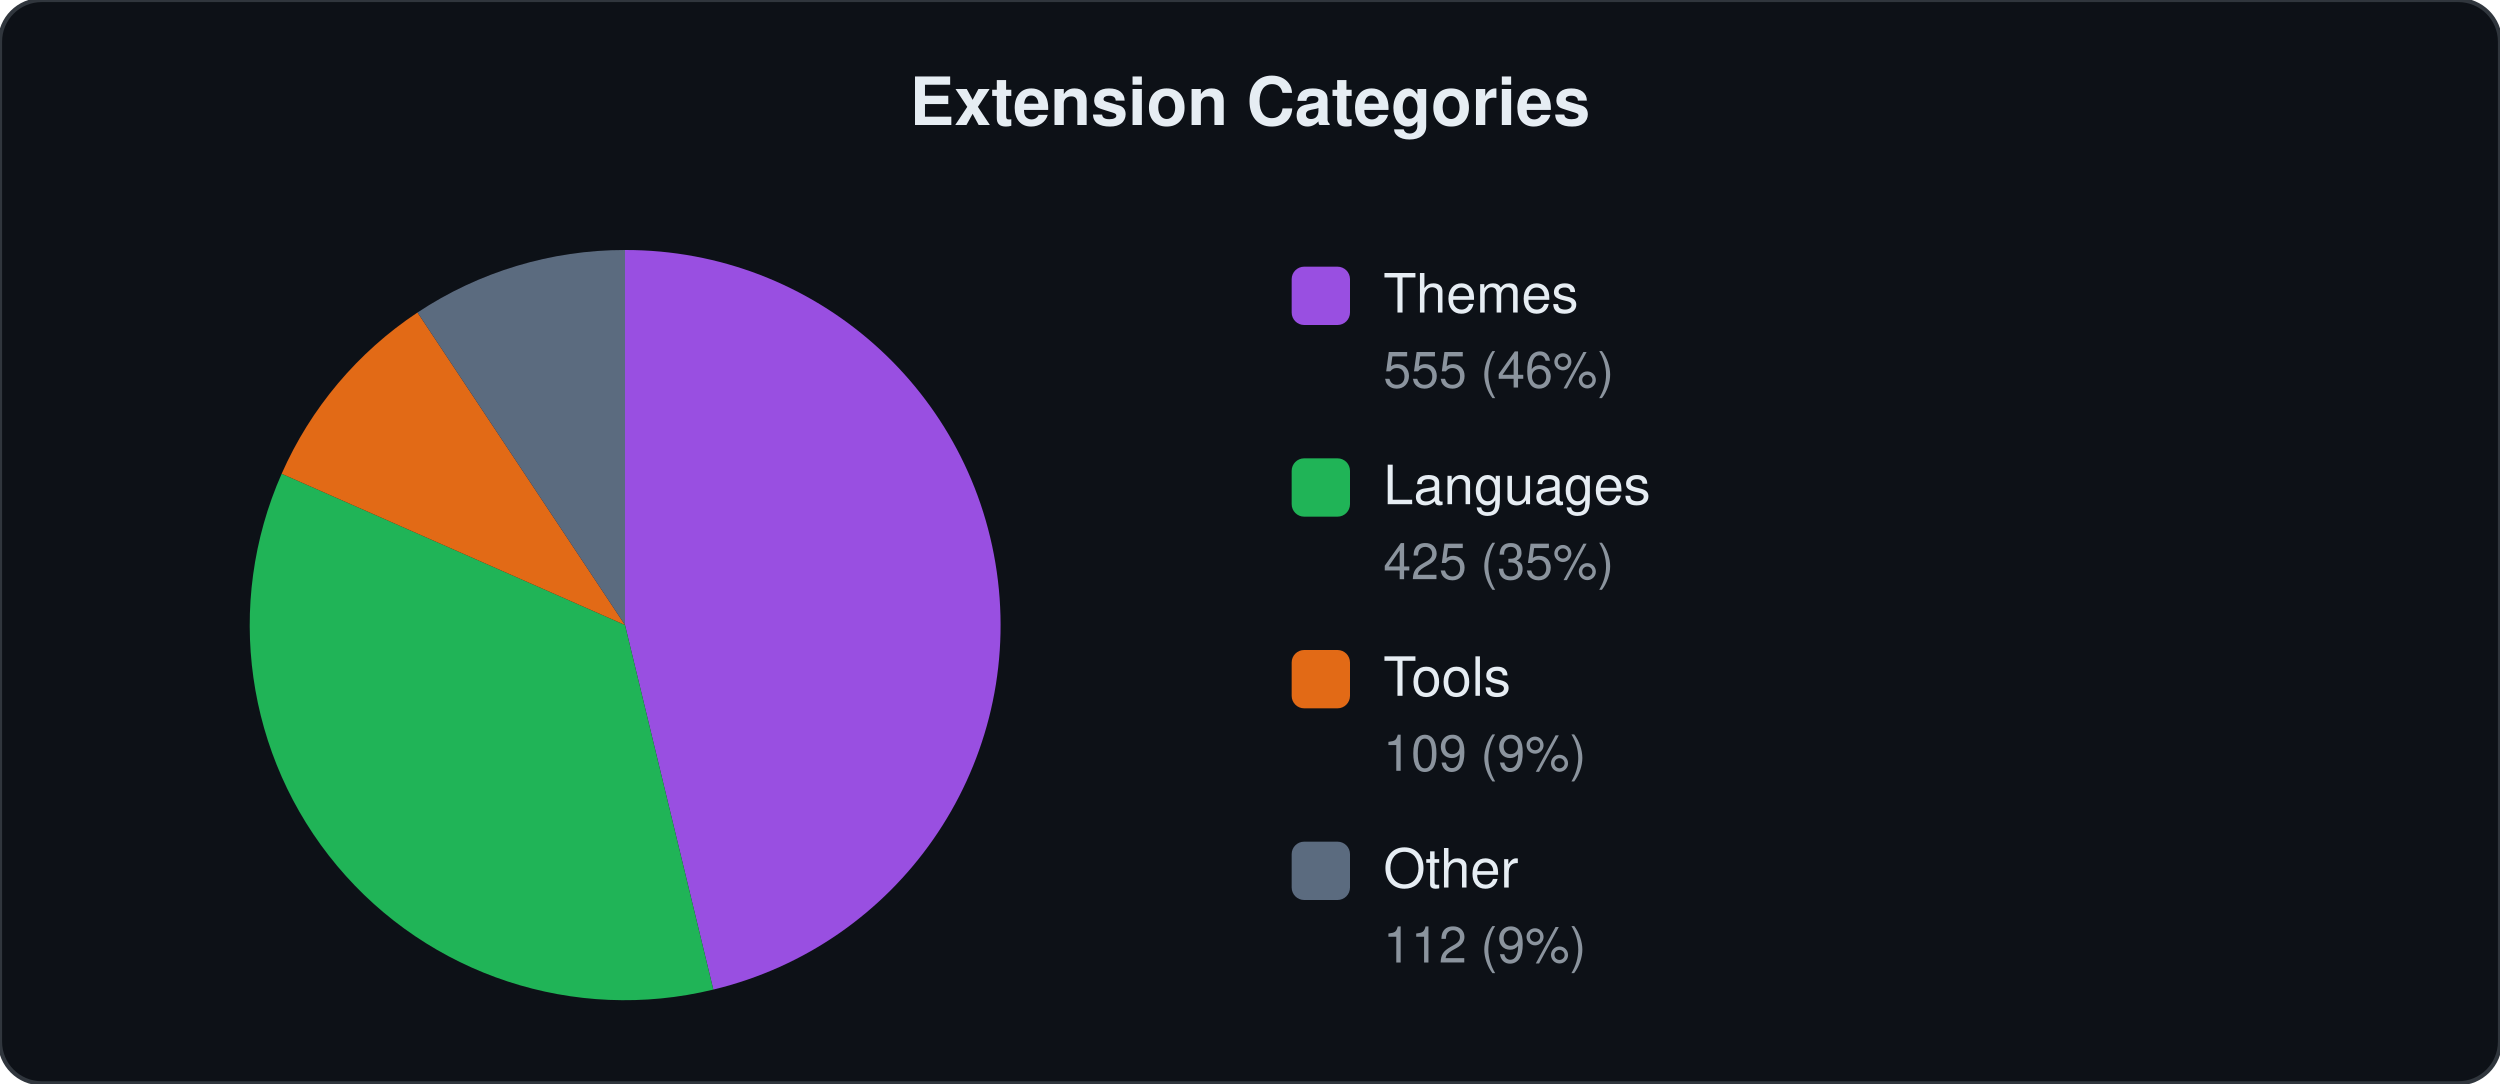
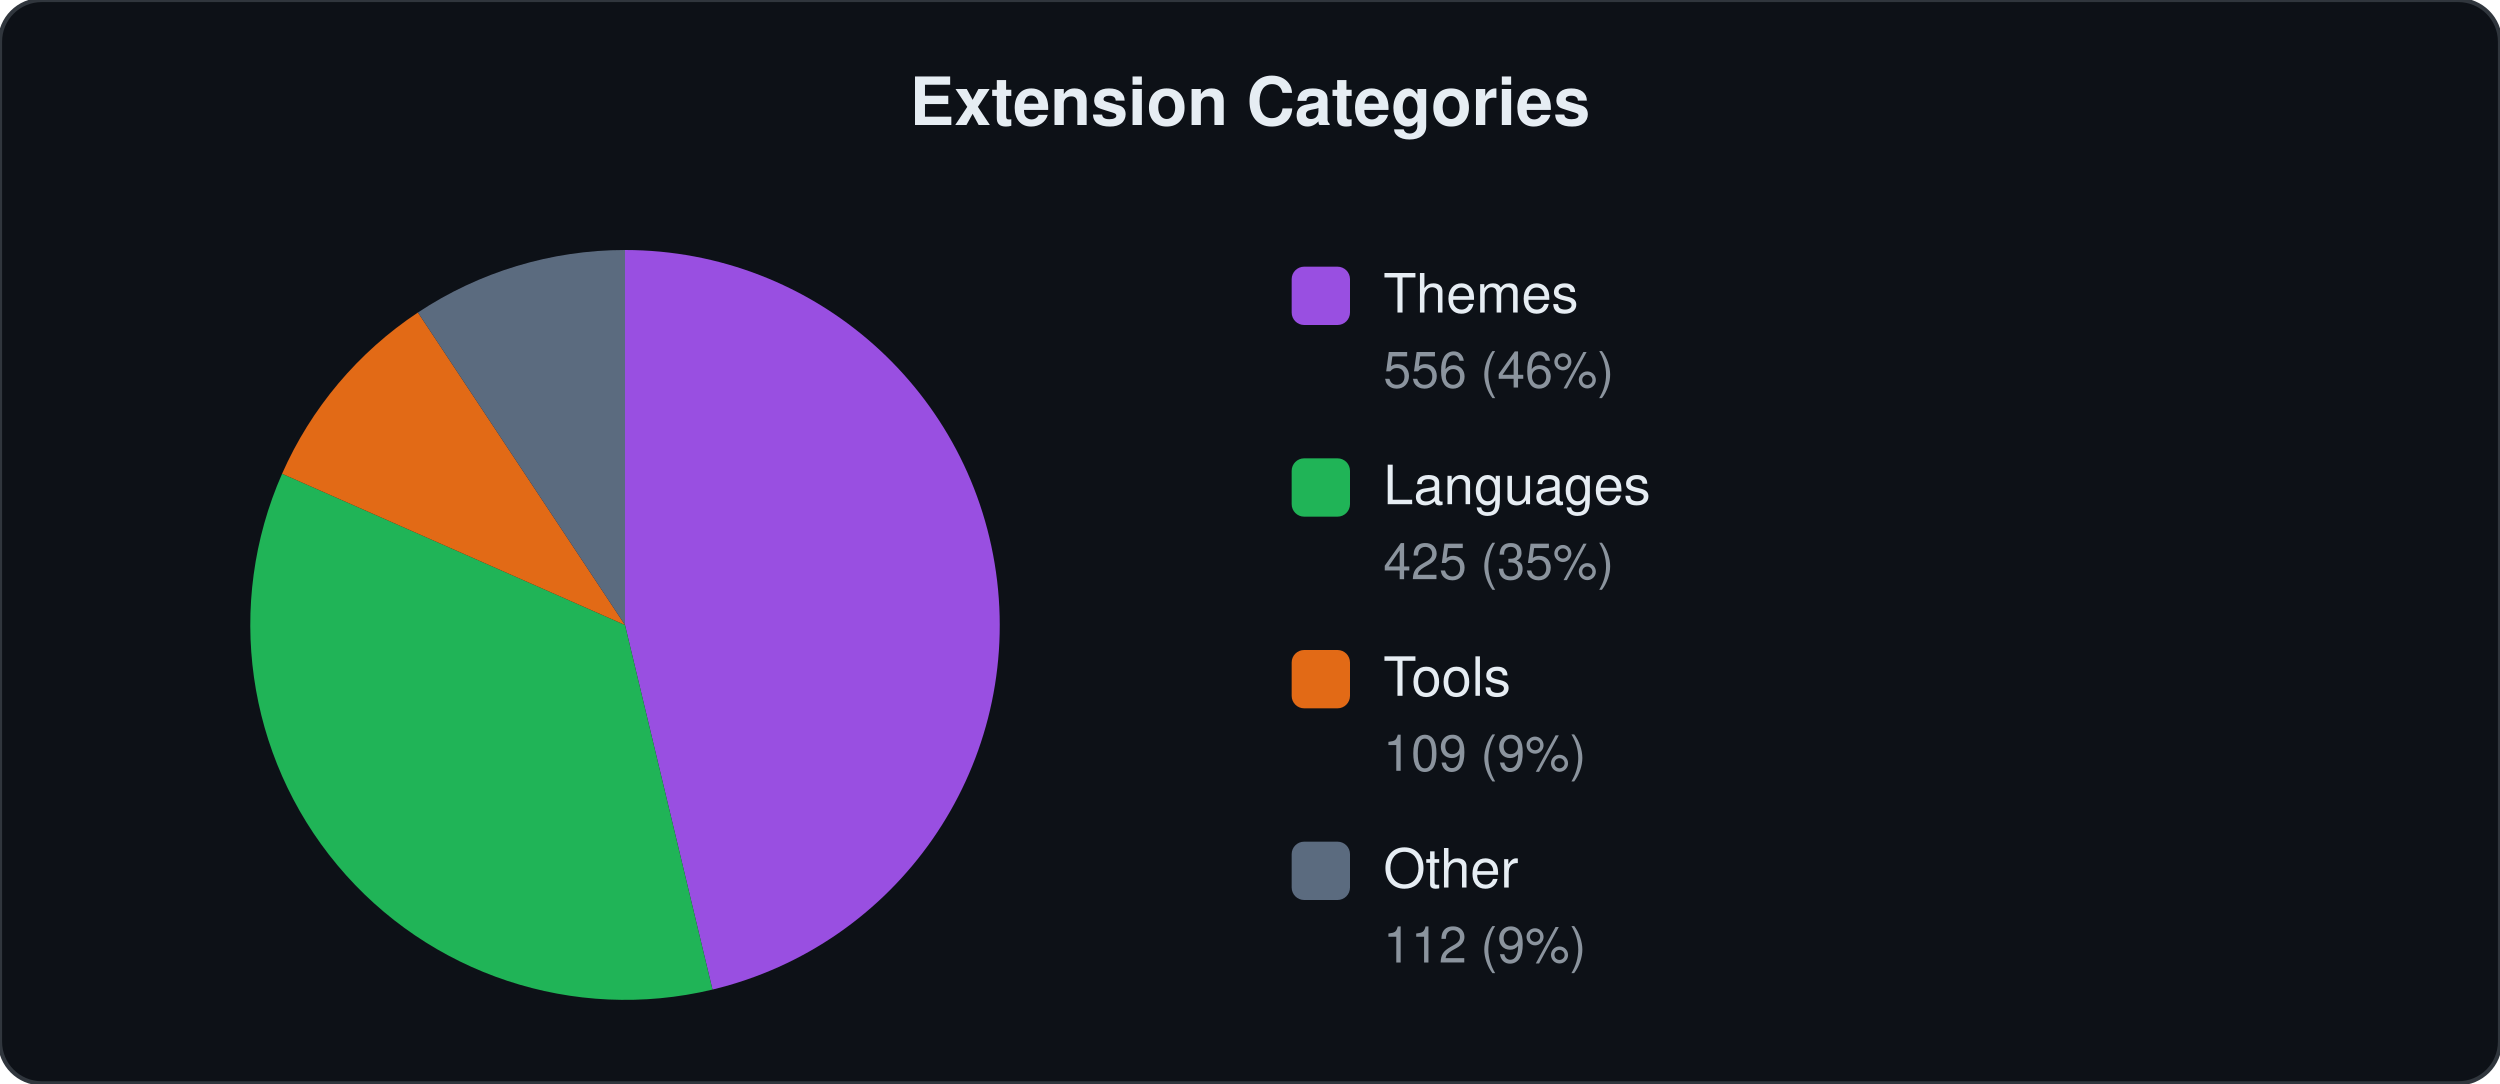
<svg xmlns="http://www.w3.org/2000/svg" viewBox="0 0 600 260" width="600" height="260">
  <style>text{font-family:-apple-system,BlinkMacSystemFont,"Segoe UI",Helvetica,Arial,sans-serif;fill:#e6edf3}.label{font-size:13px}.count{font-size:12px;fill:#8b949e}.title{font-size:16px;font-weight:600}</style>
  <rect width="600" height="260" rx="10" fill="#0d1117" stroke="#30363d" stroke-width="1" />
  <text x="300" y="30" text-anchor="middle" class="title">Extension Categories</text>
-   <path d="M150.0,150.0 L150.0,60.0 A90,90 0 0,1 171.2,237.5 Z" fill="#a855f7" opacity="0.9" />
-   <path d="M150.0,150.0 L171.2,237.5 A90,90 0 0,1 67.6,113.7 Z" fill="#22c55e" opacity="0.9" />
-   <path d="M150.0,150.0 L67.6,113.7 A90,90 0 0,1 100.2,75.0 Z" fill="#f97316" opacity="0.9" />
-   <path d="M150.0,150.0 L100.2,75.0 A90,90 0 0,1 150.0,60.0 Z" fill="#64748b" opacity="0.9" />
+   <path d="M150.0,150.0 L150.0,60.0 A90,90 0 0,1 171.0,237.5 Z" fill="#a855f7" opacity="0.9" />
+   <path d="M150.0,150.0 L171.0,237.5 A90,90 0 0,1 67.7,113.7 Z" fill="#22c55e" opacity="0.9" />
+   <path d="M150.0,150.0 L67.7,113.7 A90,90 0 0,1 100.3,75.0 Z" fill="#f97316" opacity="0.9" />
+   <path d="M150.0,150.0 L100.3,75.0 A90,90 0 0,1 150.0,60.0 Z" fill="#64748b" opacity="0.9" />
  <rect x="310" y="64" width="14" height="14" rx="3" fill="#a855f7" opacity="0.9" />
  <text x="332" y="75" class="label">Themes</text>
-   <text x="332" y="93" class="count">555 (46%)</text>
+   <text x="332" y="93" class="count">556 (46%)</text>
  <rect x="310" y="110" width="14" height="14" rx="3" fill="#22c55e" opacity="0.9" />
  <text x="332" y="121" class="label">Languages</text>
  <text x="332" y="139" class="count">425 (35%)</text>
  <rect x="310" y="156" width="14" height="14" rx="3" fill="#f97316" opacity="0.9" />
  <text x="332" y="167" class="label">Tools</text>
  <text x="332" y="185" class="count">109 (9%)</text>
  <rect x="310" y="202" width="14" height="14" rx="3" fill="#64748b" opacity="0.9" />
  <text x="332" y="213" class="label">Other</text>
  <text x="332" y="231" class="count">112 (9%)</text>
</svg>
